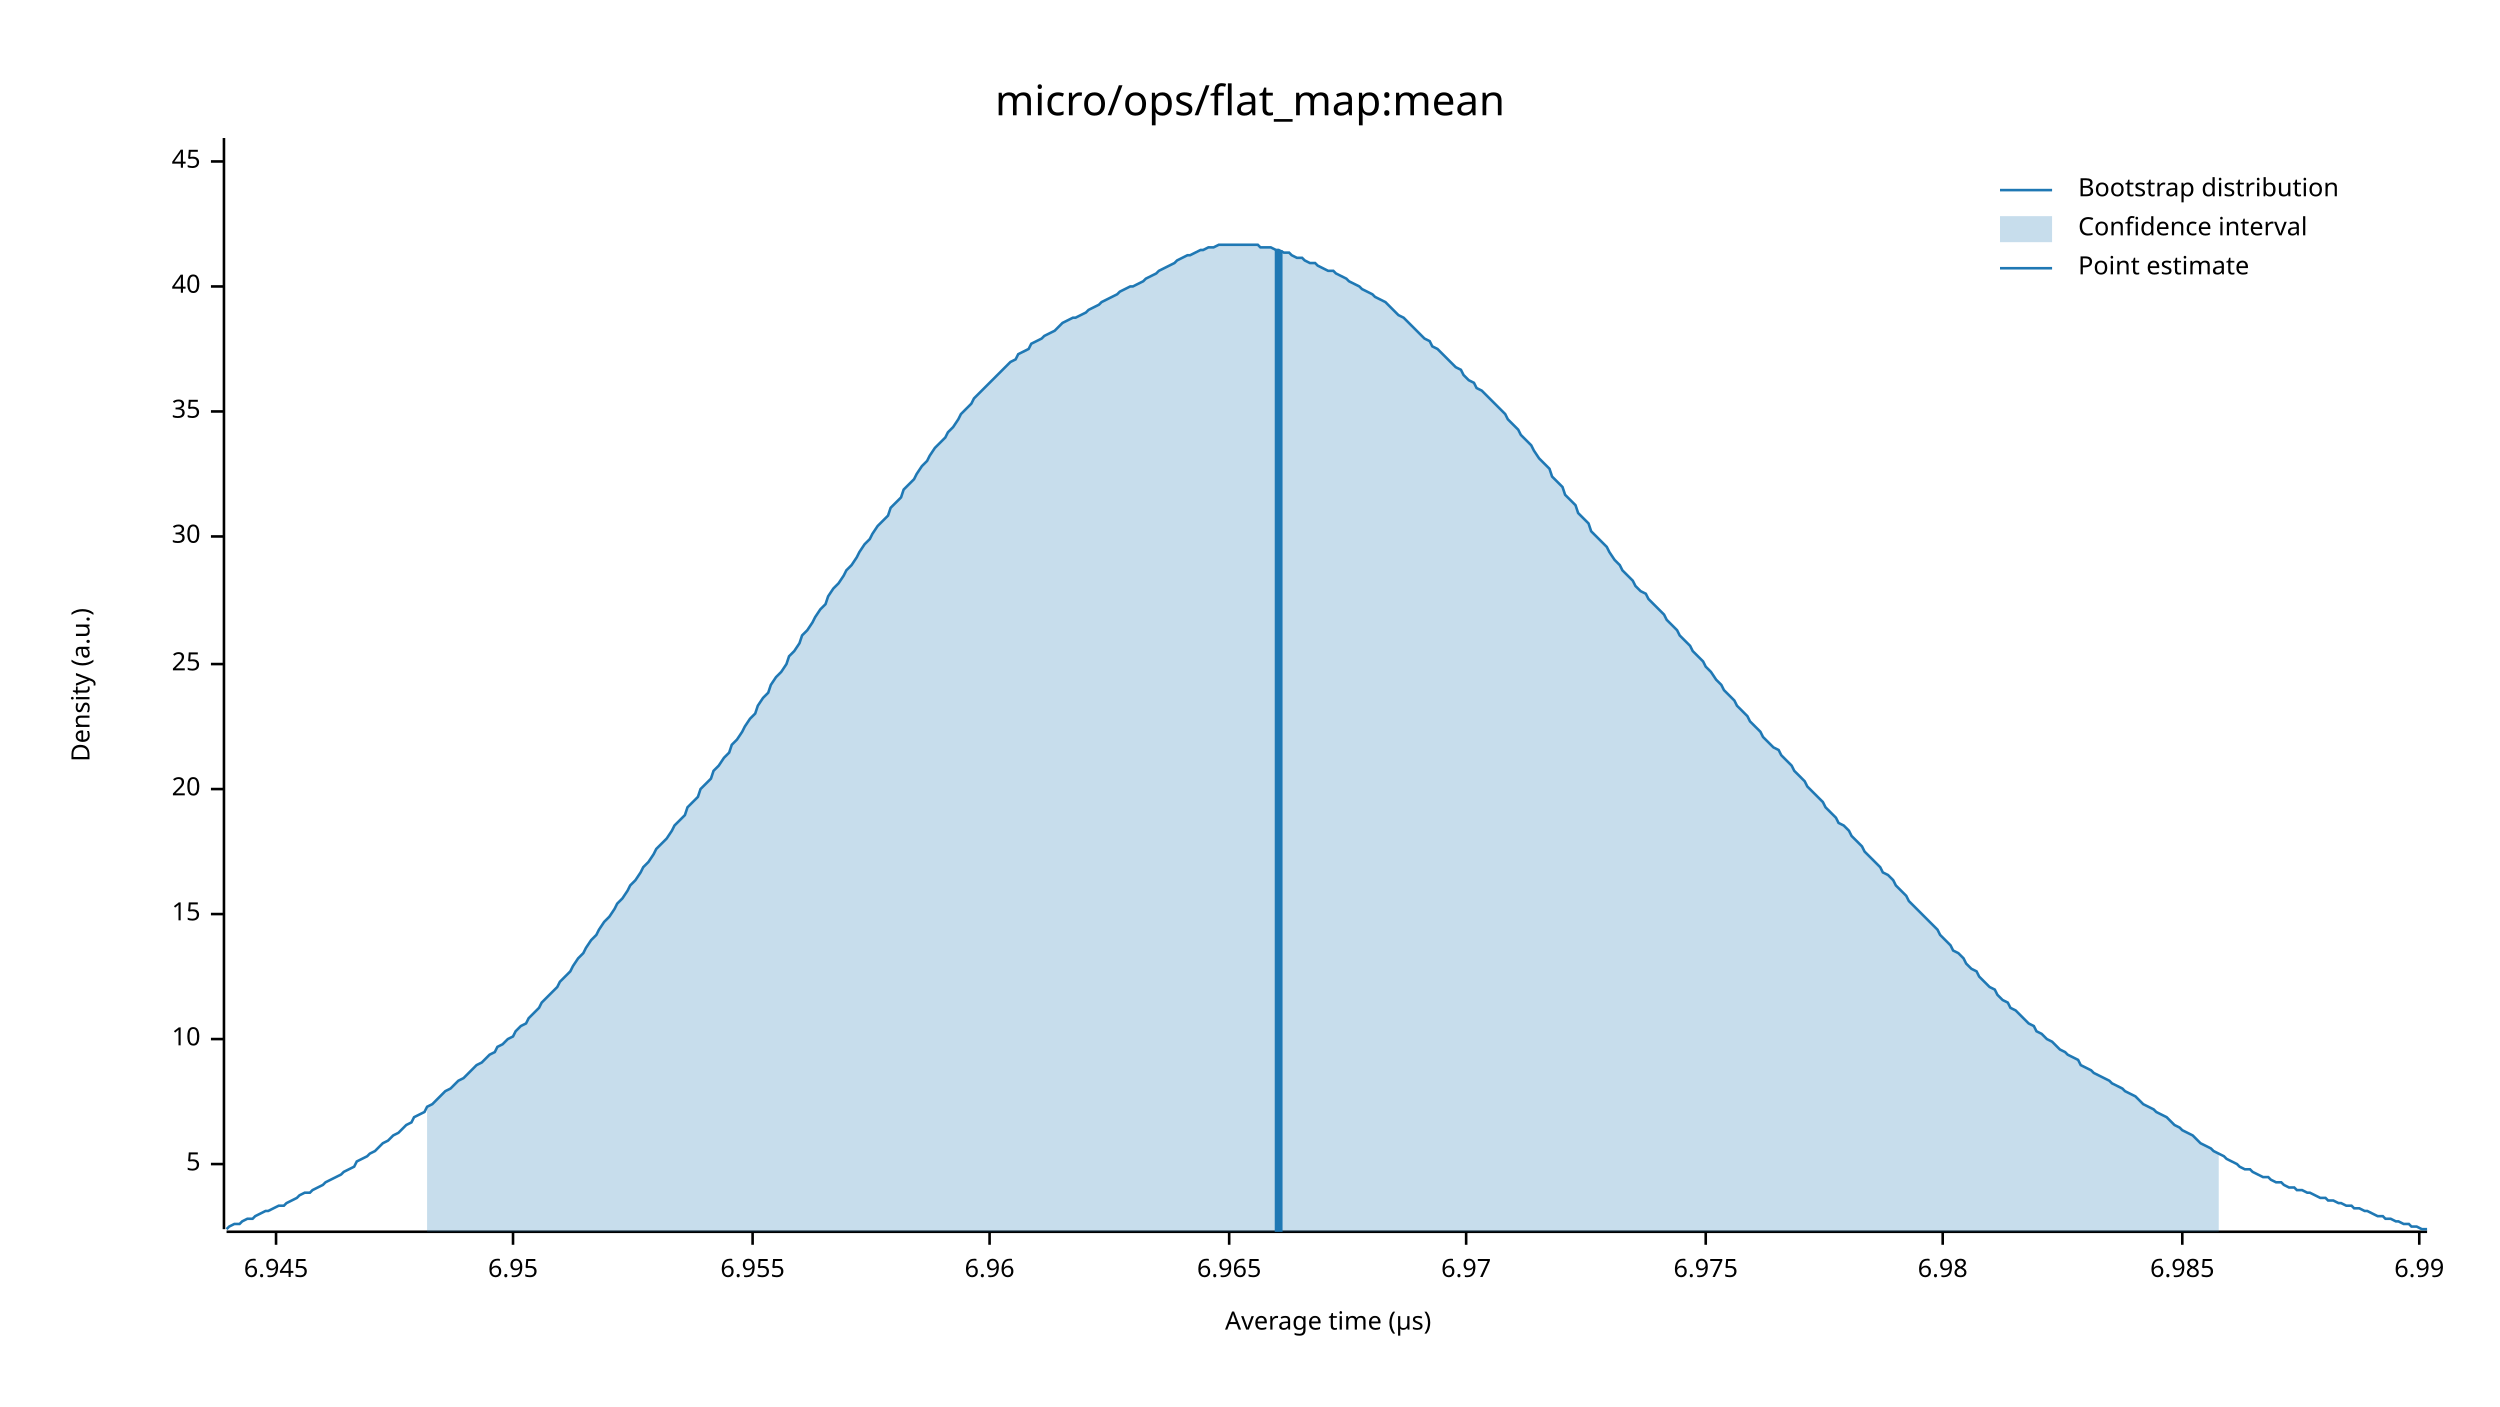
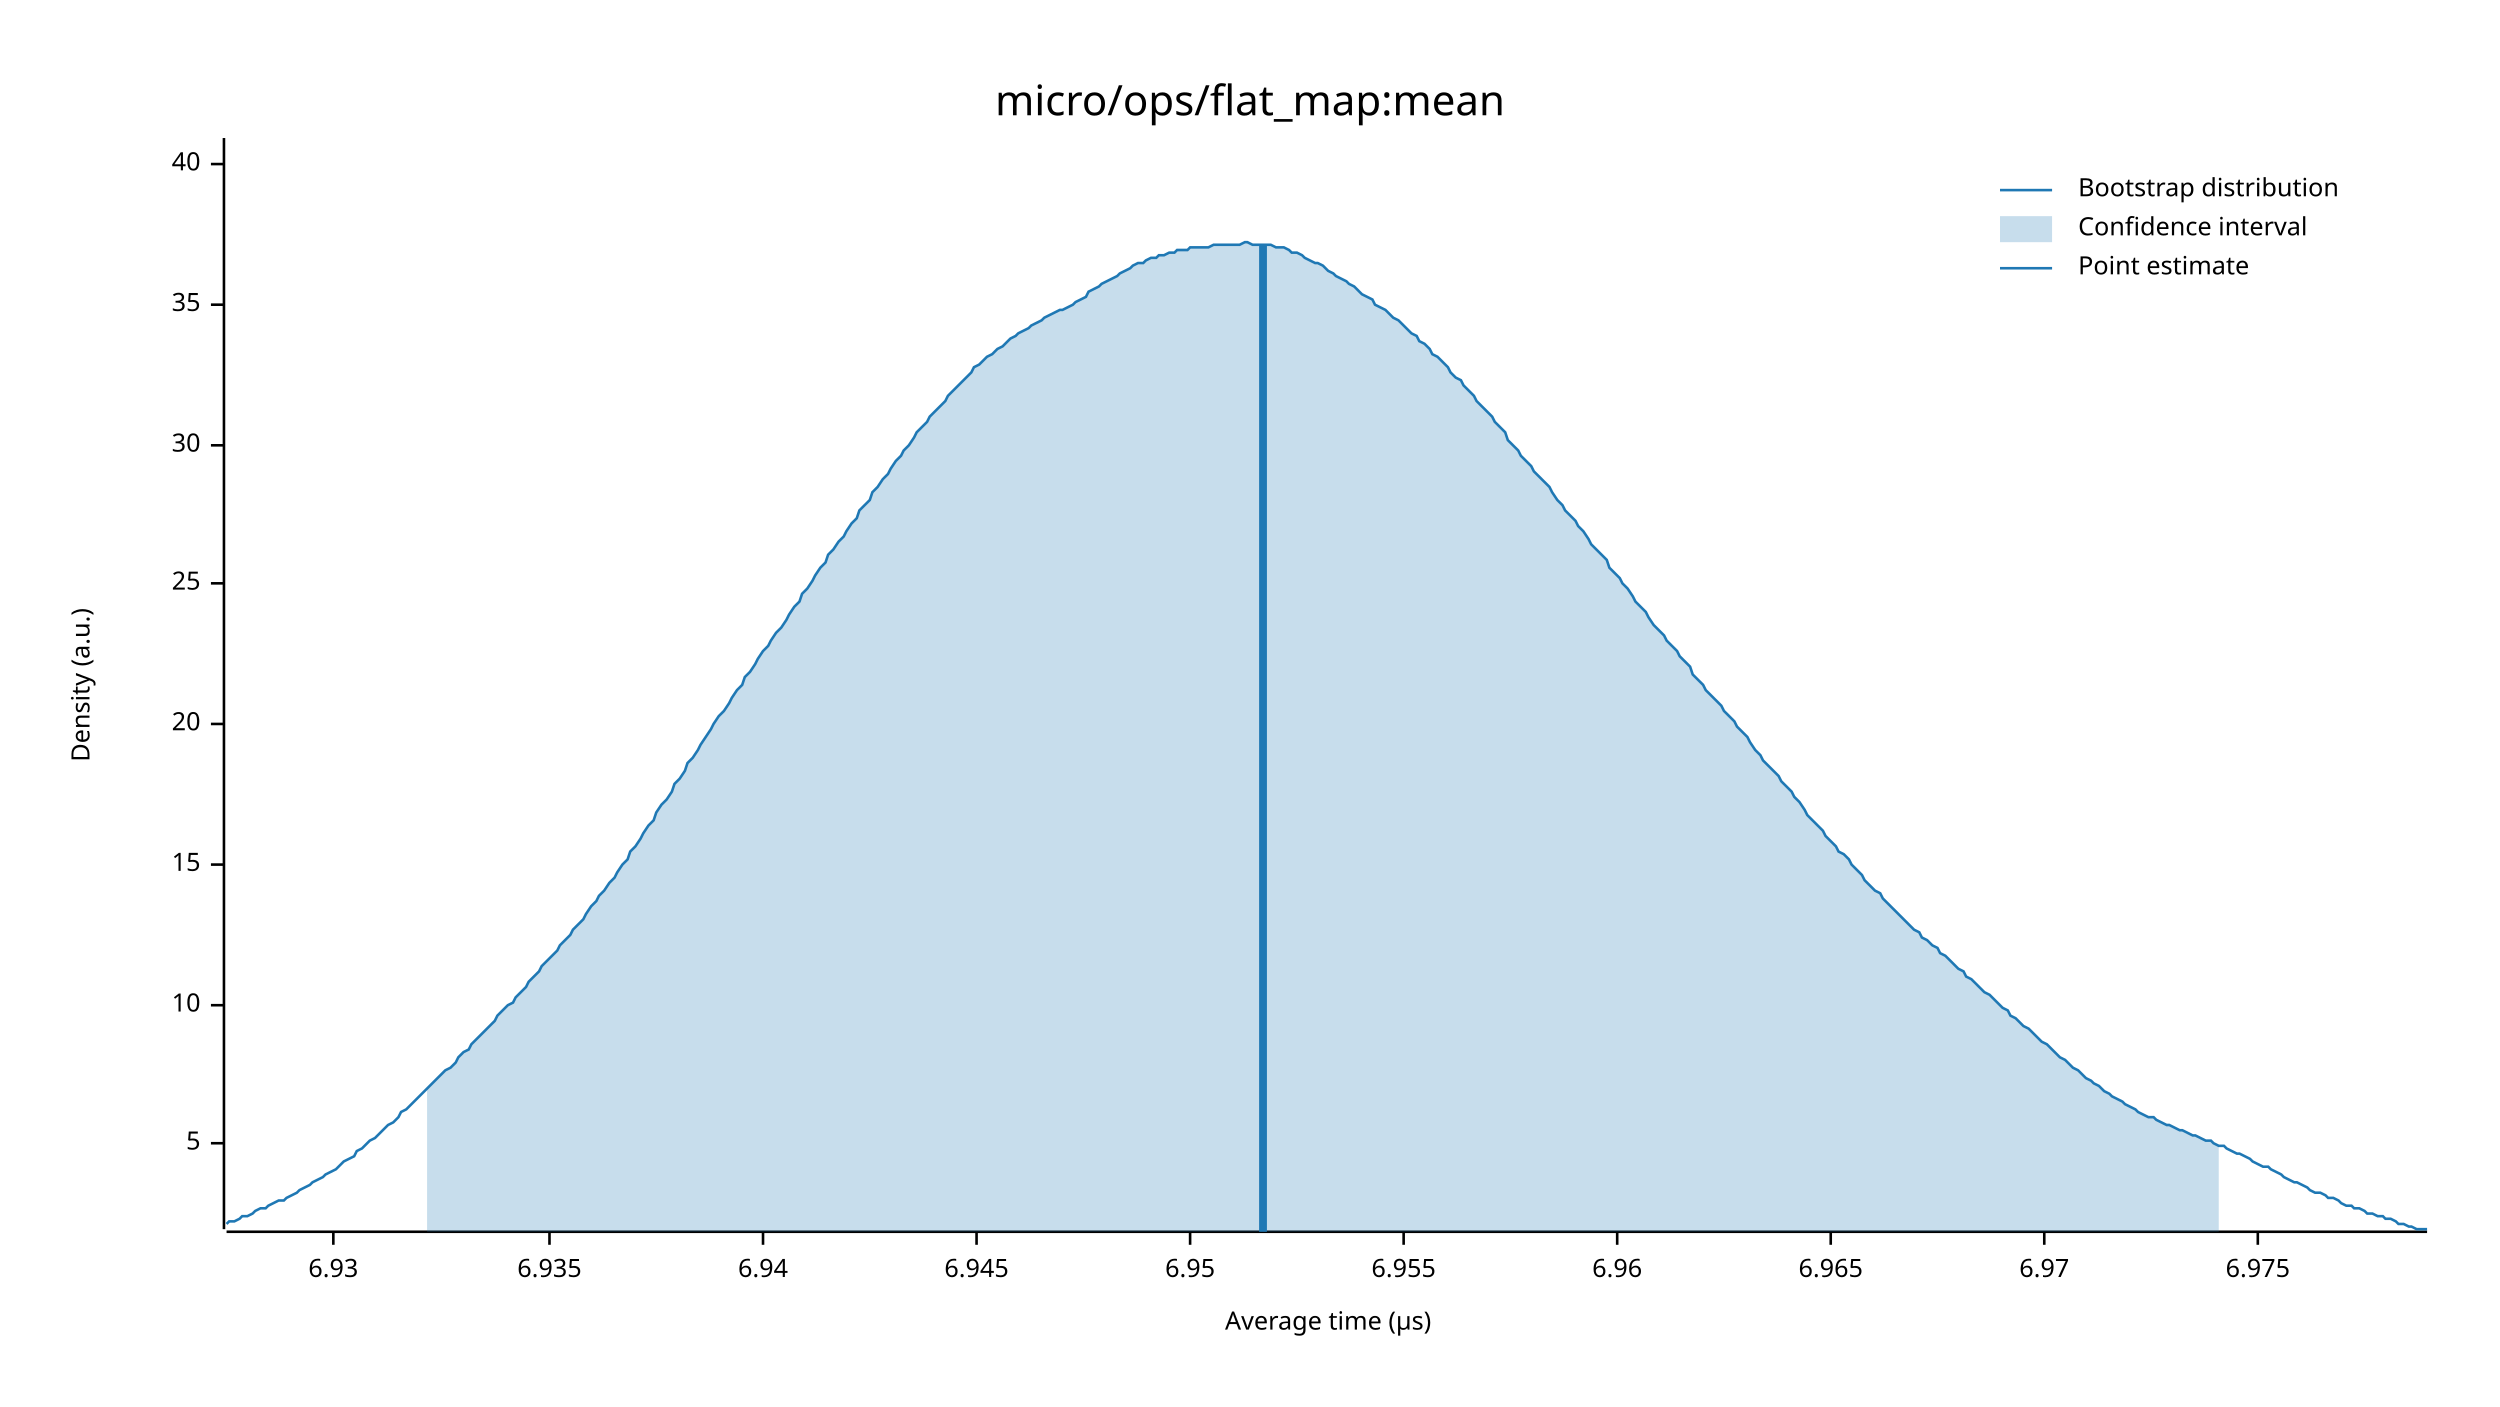
<svg xmlns="http://www.w3.org/2000/svg" width="960" height="540" viewBox="0 0 960 540">
  <text x="480" y="32" dy="0.76em" text-anchor="middle" font-family="sans-serif" font-size="16.129" opacity="1" fill="#000000">
micro/ops/flat_map:mean
</text>
  <text x="27" y="263" dy="0.76em" text-anchor="middle" font-family="sans-serif" font-size="9.677" opacity="1" fill="#000000" transform="rotate(270, 27, 263)">
Density (a.u.)
</text>
  <text x="510" y="513" dy="-0.5ex" text-anchor="middle" font-family="sans-serif" font-size="9.677" opacity="1" fill="#000000">
Average time (µs)
</text>
  <polyline fill="none" opacity="1" stroke="#000000" stroke-width="1" points="86,53 86,472 " />
-   <text x="77" y="447" dy="0.5ex" text-anchor="end" font-family="sans-serif" font-size="9.677" opacity="1" fill="#000000">
+   <text x="77" y="439" dy="0.5ex" text-anchor="end" font-family="sans-serif" font-size="9.677" opacity="1" fill="#000000">
5
</text>
-   <polyline fill="none" opacity="1" stroke="#000000" stroke-width="1" points="81,447 86,447 " />
-   <text x="77" y="399" dy="0.5ex" text-anchor="end" font-family="sans-serif" font-size="9.677" opacity="1" fill="#000000">
+   <polyline fill="none" opacity="1" stroke="#000000" stroke-width="1" points="81,439 86,439 " />
+   <text x="77" y="386" dy="0.5ex" text-anchor="end" font-family="sans-serif" font-size="9.677" opacity="1" fill="#000000">
10
</text>
-   <polyline fill="none" opacity="1" stroke="#000000" stroke-width="1" points="81,399 86,399 " />
-   <text x="77" y="351" dy="0.5ex" text-anchor="end" font-family="sans-serif" font-size="9.677" opacity="1" fill="#000000">
+   <polyline fill="none" opacity="1" stroke="#000000" stroke-width="1" points="81,386 86,386 " />
+   <text x="77" y="332" dy="0.5ex" text-anchor="end" font-family="sans-serif" font-size="9.677" opacity="1" fill="#000000">
15
</text>
-   <polyline fill="none" opacity="1" stroke="#000000" stroke-width="1" points="81,351 86,351 " />
-   <text x="77" y="303" dy="0.5ex" text-anchor="end" font-family="sans-serif" font-size="9.677" opacity="1" fill="#000000">
+   <polyline fill="none" opacity="1" stroke="#000000" stroke-width="1" points="81,332 86,332 " />
+   <text x="77" y="278" dy="0.5ex" text-anchor="end" font-family="sans-serif" font-size="9.677" opacity="1" fill="#000000">
20
</text>
-   <polyline fill="none" opacity="1" stroke="#000000" stroke-width="1" points="81,303 86,303 " />
-   <text x="77" y="255" dy="0.5ex" text-anchor="end" font-family="sans-serif" font-size="9.677" opacity="1" fill="#000000">
+   <polyline fill="none" opacity="1" stroke="#000000" stroke-width="1" points="81,278 86,278 " />
+   <text x="77" y="224" dy="0.5ex" text-anchor="end" font-family="sans-serif" font-size="9.677" opacity="1" fill="#000000">
25
</text>
-   <polyline fill="none" opacity="1" stroke="#000000" stroke-width="1" points="81,255 86,255 " />
-   <text x="77" y="206" dy="0.5ex" text-anchor="end" font-family="sans-serif" font-size="9.677" opacity="1" fill="#000000">
+   <polyline fill="none" opacity="1" stroke="#000000" stroke-width="1" points="81,224 86,224 " />
+   <text x="77" y="171" dy="0.5ex" text-anchor="end" font-family="sans-serif" font-size="9.677" opacity="1" fill="#000000">
30
</text>
-   <polyline fill="none" opacity="1" stroke="#000000" stroke-width="1" points="81,206 86,206 " />
-   <text x="77" y="158" dy="0.5ex" text-anchor="end" font-family="sans-serif" font-size="9.677" opacity="1" fill="#000000">
+   <polyline fill="none" opacity="1" stroke="#000000" stroke-width="1" points="81,171 86,171 " />
+   <text x="77" y="117" dy="0.5ex" text-anchor="end" font-family="sans-serif" font-size="9.677" opacity="1" fill="#000000">
35
</text>
-   <polyline fill="none" opacity="1" stroke="#000000" stroke-width="1" points="81,158 86,158 " />
-   <text x="77" y="110" dy="0.5ex" text-anchor="end" font-family="sans-serif" font-size="9.677" opacity="1" fill="#000000">
+   <polyline fill="none" opacity="1" stroke="#000000" stroke-width="1" points="81,117 86,117 " />
+   <text x="77" y="63" dy="0.5ex" text-anchor="end" font-family="sans-serif" font-size="9.677" opacity="1" fill="#000000">
40
</text>
-   <polyline fill="none" opacity="1" stroke="#000000" stroke-width="1" points="81,110 86,110 " />
-   <text x="77" y="62" dy="0.5ex" text-anchor="end" font-family="sans-serif" font-size="9.677" opacity="1" fill="#000000">
- 45
+   <polyline fill="none" opacity="1" stroke="#000000" stroke-width="1" points="81,63 86,63 " />
+   <polyline fill="none" opacity="1" stroke="#000000" stroke-width="1" points="87,473 932,473 " />
+   <text x="128" y="483" dy="0.76em" text-anchor="middle" font-family="sans-serif" font-size="9.677" opacity="1" fill="#000000">
+ 6.93
</text>
-   <polyline fill="none" opacity="1" stroke="#000000" stroke-width="1" points="81,62 86,62 " />
-   <polyline fill="none" opacity="1" stroke="#000000" stroke-width="1" points="87,473 932,473 " />
-   <text x="106" y="483" dy="0.76em" text-anchor="middle" font-family="sans-serif" font-size="9.677" opacity="1" fill="#000000">
+   <polyline fill="none" opacity="1" stroke="#000000" stroke-width="1" points="128,473 128,478 " />
+   <text x="211" y="483" dy="0.76em" text-anchor="middle" font-family="sans-serif" font-size="9.677" opacity="1" fill="#000000">
+ 6.935
+ </text>
+   <polyline fill="none" opacity="1" stroke="#000000" stroke-width="1" points="211,473 211,478 " />
+   <text x="293" y="483" dy="0.76em" text-anchor="middle" font-family="sans-serif" font-size="9.677" opacity="1" fill="#000000">
+ 6.94
+ </text>
+   <polyline fill="none" opacity="1" stroke="#000000" stroke-width="1" points="293,473 293,478 " />
+   <text x="375" y="483" dy="0.76em" text-anchor="middle" font-family="sans-serif" font-size="9.677" opacity="1" fill="#000000">
6.945
</text>
-   <polyline fill="none" opacity="1" stroke="#000000" stroke-width="1" points="106,473 106,478 " />
-   <text x="197" y="483" dy="0.76em" text-anchor="middle" font-family="sans-serif" font-size="9.677" opacity="1" fill="#000000">
+   <polyline fill="none" opacity="1" stroke="#000000" stroke-width="1" points="375,473 375,478 " />
+   <text x="457" y="483" dy="0.76em" text-anchor="middle" font-family="sans-serif" font-size="9.677" opacity="1" fill="#000000">
6.95
</text>
-   <polyline fill="none" opacity="1" stroke="#000000" stroke-width="1" points="197,473 197,478 " />
-   <text x="289" y="483" dy="0.76em" text-anchor="middle" font-family="sans-serif" font-size="9.677" opacity="1" fill="#000000">
+   <polyline fill="none" opacity="1" stroke="#000000" stroke-width="1" points="457,473 457,478 " />
+   <text x="539" y="483" dy="0.76em" text-anchor="middle" font-family="sans-serif" font-size="9.677" opacity="1" fill="#000000">
6.955
</text>
-   <polyline fill="none" opacity="1" stroke="#000000" stroke-width="1" points="289,473 289,478 " />
-   <text x="380" y="483" dy="0.76em" text-anchor="middle" font-family="sans-serif" font-size="9.677" opacity="1" fill="#000000">
+   <polyline fill="none" opacity="1" stroke="#000000" stroke-width="1" points="539,473 539,478 " />
+   <text x="621" y="483" dy="0.76em" text-anchor="middle" font-family="sans-serif" font-size="9.677" opacity="1" fill="#000000">
6.96
</text>
-   <polyline fill="none" opacity="1" stroke="#000000" stroke-width="1" points="380,473 380,478 " />
-   <text x="472" y="483" dy="0.76em" text-anchor="middle" font-family="sans-serif" font-size="9.677" opacity="1" fill="#000000">
+   <polyline fill="none" opacity="1" stroke="#000000" stroke-width="1" points="621,473 621,478 " />
+   <text x="703" y="483" dy="0.76em" text-anchor="middle" font-family="sans-serif" font-size="9.677" opacity="1" fill="#000000">
6.965
</text>
-   <polyline fill="none" opacity="1" stroke="#000000" stroke-width="1" points="472,473 472,478 " />
-   <text x="563" y="483" dy="0.76em" text-anchor="middle" font-family="sans-serif" font-size="9.677" opacity="1" fill="#000000">
+   <polyline fill="none" opacity="1" stroke="#000000" stroke-width="1" points="703,473 703,478 " />
+   <text x="785" y="483" dy="0.76em" text-anchor="middle" font-family="sans-serif" font-size="9.677" opacity="1" fill="#000000">
6.97
</text>
-   <polyline fill="none" opacity="1" stroke="#000000" stroke-width="1" points="563,473 563,478 " />
-   <text x="655" y="483" dy="0.76em" text-anchor="middle" font-family="sans-serif" font-size="9.677" opacity="1" fill="#000000">
+   <polyline fill="none" opacity="1" stroke="#000000" stroke-width="1" points="785,473 785,478 " />
+   <text x="867" y="483" dy="0.76em" text-anchor="middle" font-family="sans-serif" font-size="9.677" opacity="1" fill="#000000">
6.975
</text>
-   <polyline fill="none" opacity="1" stroke="#000000" stroke-width="1" points="655,473 655,478 " />
-   <text x="746" y="483" dy="0.76em" text-anchor="middle" font-family="sans-serif" font-size="9.677" opacity="1" fill="#000000">
- 6.98
- </text>
-   <polyline fill="none" opacity="1" stroke="#000000" stroke-width="1" points="746,473 746,478 " />
-   <text x="838" y="483" dy="0.76em" text-anchor="middle" font-family="sans-serif" font-size="9.677" opacity="1" fill="#000000">
- 6.985
- </text>
-   <polyline fill="none" opacity="1" stroke="#000000" stroke-width="1" points="838,473 838,478 " />
-   <text x="929" y="483" dy="0.76em" text-anchor="middle" font-family="sans-serif" font-size="9.677" opacity="1" fill="#000000">
- 6.99
- </text>
-   <polyline fill="none" opacity="1" stroke="#000000" stroke-width="1" points="929,473 929,478 " />
-   <polyline fill="none" opacity="1" stroke="#1F78B4" stroke-width="1" points="87,472 88,471 90,470 92,470 93,469 95,468 97,468 98,467 100,466 102,465 103,465 105,464 107,463 109,463 110,462 112,461 114,460 115,459 117,458 119,458 120,457 122,456 124,455 125,454 127,453 129,452 131,451 132,450 134,449 136,448 137,446 139,445 141,444 142,443 144,442 146,440 147,439 149,438 151,436 153,435 154,434 156,432 158,431 159,429 161,428 163,427 164,425 166,424 168,422 169,421 171,419 173,418 175,416 176,415 178,414 180,412 181,411 183,409 185,408 186,407 188,405 190,404 191,402 193,401 195,399 197,398 198,396 200,394 202,393 203,391 205,389 207,387 208,385 210,383 212,381 214,379 215,377 217,375 219,373 220,371 222,368 224,366 225,364 227,361 229,359 230,357 232,354 234,352 236,349 237,347 239,345 241,342 242,340 244,338 246,335 247,333 249,331 251,328 252,326 254,324 256,322 258,319 259,317 261,315 263,313 264,310 266,308 268,306 269,303 271,301 273,299 274,296 276,294 278,291 280,289 281,286 283,284 285,281 286,279 288,276 290,274 291,271 293,268 295,266 296,263 298,260 300,258 302,255 303,252 305,250 307,247 308,244 310,242 312,239 313,237 315,234 317,232 318,229 320,226 322,224 324,221 325,219 327,217 329,214 330,212 332,209 334,207 335,205 337,202 339,200 341,198 342,195 344,193 346,191 347,188 349,186 351,184 352,182 354,179 356,177 357,175 359,172 361,170 363,168 364,166 366,164 368,161 369,159 371,157 373,155 374,153 376,151 378,149 379,148 381,146 383,144 385,142 386,141 388,139 390,138 391,136 393,135 395,134 396,132 398,131 400,130 401,129 403,128 405,127 407,125 408,124 410,123 412,122 413,122 415,121 417,120 418,119 420,118 422,117 423,116 425,115 427,114 429,113 430,112 432,111 434,110 435,110 437,109 439,108 440,107 442,106 444,105 445,104 447,103 449,102 451,101 452,100 454,99 456,98 457,98 459,97 461,96 462,96 464,95 466,95 468,94 469,94 471,94 473,94 474,94 476,94 478,94 479,94 481,94 483,94 484,95 486,95 488,95 490,96 491,96 493,97 495,97 496,98 498,99 500,99 501,100 503,101 505,101 506,102 508,103 510,104 512,104 513,105 515,106 517,107 518,108 520,109 522,110 523,111 525,112 527,113 528,114 530,115 532,116 534,118 535,119 537,121 539,122 540,123 542,125 544,127 545,128 547,130 549,131 550,133 552,134 554,136 556,138 557,139 559,141 561,142 562,144 564,146 566,147 567,149 569,150 571,152 573,154 574,155 576,157 578,159 579,161 581,163 583,165 584,167 586,169 588,171 589,173 591,176 593,178 595,180 596,183 598,185 600,187 601,190 603,192 605,194 606,197 608,199 610,201 611,204 613,206 615,208 617,210 618,212 620,215 622,217 623,219 625,221 627,223 628,225 630,227 632,228 633,230 635,232 637,234 639,236 640,238 642,240 644,242 645,244 647,246 649,248 650,250 652,252 654,254 655,256 657,258 659,261 661,263 662,265 664,267 666,269 667,271 669,273 671,275 672,277 674,279 676,281 677,283 679,285 681,287 683,288 684,290 686,292 688,294 689,296 691,298 693,300 694,302 696,304 698,306 700,308 701,310 703,312 705,314 706,316 708,317 710,319 711,321 713,323 715,325 716,327 718,329 720,331 722,333 723,335 725,336 727,338 728,340 730,342 732,344 733,346 735,348 737,350 738,351 740,353 742,355 744,357 745,359 747,361 749,363 750,365 752,366 754,368 755,370 757,372 759,373 760,375 762,377 764,379 766,380 767,382 769,384 771,385 772,387 774,388 776,390 777,391 779,393 781,394 782,396 784,397 786,399 788,400 789,401 791,403 793,404 794,405 796,406 798,407 799,409 801,410 803,411 804,412 806,413 808,414 810,415 811,416 813,417 815,418 816,419 818,420 820,421 821,422 823,424 825,425 827,426 828,427 830,428 832,429 833,430 835,432 837,433 838,434 840,435 842,436 843,437 845,439 847,440 849,441 850,442 852,443 854,444 855,445 857,446 859,447 860,448 862,449 864,449 865,450 867,451 869,452 871,452 872,453 874,454 876,454 877,455 879,456 881,456 882,457 884,457 886,458 887,458 889,459 891,460 893,460 894,461 896,461 898,462 899,462 901,463 903,463 904,464 906,464 908,465 909,465 911,466 913,467 915,467 916,468 918,468 920,469 921,469 923,470 925,470 926,471 928,471 930,472 932,472 " />
-   <polygon opacity="0.25" fill="#1F78B4" points="164,425 166,424 168,422 169,421 171,419 173,418 175,416 176,415 178,414 180,412 181,411 183,409 185,408 186,407 188,405 190,404 191,402 193,401 195,399 197,398 198,396 200,394 202,393 203,391 205,389 207,387 208,385 210,383 212,381 214,379 215,377 217,375 219,373 220,371 222,368 224,366 225,364 227,361 229,359 230,357 232,354 234,352 236,349 237,347 239,345 241,342 242,340 244,338 246,335 247,333 249,331 251,328 252,326 254,324 256,322 258,319 259,317 261,315 263,313 264,310 266,308 268,306 269,303 271,301 273,299 274,296 276,294 278,291 280,289 281,286 283,284 285,281 286,279 288,276 290,274 291,271 293,268 295,266 296,263 298,260 300,258 302,255 303,252 305,250 307,247 308,244 310,242 312,239 313,237 315,234 317,232 318,229 320,226 322,224 324,221 325,219 327,217 329,214 330,212 332,209 334,207 335,205 337,202 339,200 341,198 342,195 344,193 346,191 347,188 349,186 351,184 352,182 354,179 356,177 357,175 359,172 361,170 363,168 364,166 366,164 368,161 369,159 371,157 373,155 374,153 376,151 378,149 379,148 381,146 383,144 385,142 386,141 388,139 390,138 391,136 393,135 395,134 396,132 398,131 400,130 401,129 403,128 405,127 407,125 408,124 410,123 412,122 413,122 415,121 417,120 418,119 420,118 422,117 423,116 425,115 427,114 429,113 430,112 432,111 434,110 435,110 437,109 439,108 440,107 442,106 444,105 445,104 447,103 449,102 451,101 452,100 454,99 456,98 457,98 459,97 461,96 462,96 464,95 466,95 468,94 469,94 471,94 473,94 474,94 476,94 478,94 479,94 481,94 483,94 484,95 486,95 488,95 490,96 491,96 493,97 495,97 496,98 498,99 500,99 501,100 503,101 505,101 506,102 508,103 510,104 512,104 513,105 515,106 517,107 518,108 520,109 522,110 523,111 525,112 527,113 528,114 530,115 532,116 534,118 535,119 537,121 539,122 540,123 542,125 544,127 545,128 547,130 549,131 550,133 552,134 554,136 556,138 557,139 559,141 561,142 562,144 564,146 566,147 567,149 569,150 571,152 573,154 574,155 576,157 578,159 579,161 581,163 583,165 584,167 586,169 588,171 589,173 591,176 593,178 595,180 596,183 598,185 600,187 601,190 603,192 605,194 606,197 608,199 610,201 611,204 613,206 615,208 617,210 618,212 620,215 622,217 623,219 625,221 627,223 628,225 630,227 632,228 633,230 635,232 637,234 639,236 640,238 642,240 644,242 645,244 647,246 649,248 650,250 652,252 654,254 655,256 657,258 659,261 661,263 662,265 664,267 666,269 667,271 669,273 671,275 672,277 674,279 676,281 677,283 679,285 681,287 683,288 684,290 686,292 688,294 689,296 691,298 693,300 694,302 696,304 698,306 700,308 701,310 703,312 705,314 706,316 708,317 710,319 711,321 713,323 715,325 716,327 718,329 720,331 722,333 723,335 725,336 727,338 728,340 730,342 732,344 733,346 735,348 737,350 738,351 740,353 742,355 744,357 745,359 747,361 749,363 750,365 752,366 754,368 755,370 757,372 759,373 760,375 762,377 764,379 766,380 767,382 769,384 771,385 772,387 774,388 776,390 777,391 779,393 781,394 782,396 784,397 786,399 788,400 789,401 791,403 793,404 794,405 796,406 798,407 799,409 801,410 803,411 804,412 806,413 808,414 810,415 811,416 813,417 815,418 816,419 818,420 820,421 821,422 823,424 825,425 827,426 828,427 830,428 832,429 833,430 835,432 837,433 838,434 840,435 842,436 843,437 845,439 847,440 849,441 850,442 852,443 852,473 164,473 " />
-   <polyline fill="none" opacity="1" stroke="#1F78B4" stroke-width="3" points="491,473 491,96 " />
+   <polyline fill="none" opacity="1" stroke="#000000" stroke-width="1" points="867,473 867,478 " />
+   <polyline fill="none" opacity="1" stroke="#1F78B4" stroke-width="1" points="87,470 88,469 90,469 92,468 93,467 95,467 97,466 98,465 100,464 102,464 103,463 105,462 107,461 109,461 110,460 112,459 114,458 115,457 117,456 119,455 120,454 122,453 124,452 125,451 127,450 129,449 131,447 132,446 134,445 136,444 137,442 139,441 141,439 142,438 144,437 146,435 147,434 149,432 151,431 153,429 154,427 156,426 158,424 159,423 161,421 163,419 164,418 166,416 168,414 169,413 171,411 173,410 175,408 176,406 178,404 180,403 181,401 183,399 185,397 186,396 188,394 190,392 191,390 193,388 195,386 197,385 198,383 200,381 202,379 203,377 205,375 207,373 208,371 210,369 212,367 214,365 215,363 217,361 219,359 220,357 222,355 224,353 225,351 227,348 229,346 230,344 232,342 234,339 236,337 237,335 239,332 241,330 242,327 244,325 246,322 247,320 249,317 251,315 252,312 254,309 256,307 258,304 259,301 261,299 263,296 264,293 266,291 268,288 269,286 271,283 273,280 274,278 276,275 278,273 280,270 281,268 283,265 285,263 286,260 288,258 290,255 291,253 293,250 295,248 296,246 298,243 300,241 302,238 303,236 305,233 307,231 308,228 310,226 312,223 313,221 315,218 317,216 318,213 320,211 322,208 324,206 325,204 327,201 329,199 330,196 332,194 334,192 335,189 337,187 339,184 341,182 342,180 344,177 346,175 347,173 349,171 351,168 352,166 354,164 356,162 357,160 359,158 361,156 363,154 364,152 366,150 368,148 369,147 371,145 373,143 374,141 376,140 378,138 379,137 381,136 383,134 385,133 386,132 388,130 390,129 391,128 393,127 395,126 396,125 398,124 400,123 401,122 403,121 405,120 407,119 408,119 410,118 412,117 413,116 415,115 417,114 418,112 420,111 422,110 423,109 425,108 427,107 429,106 430,105 432,104 434,103 435,102 437,101 439,101 440,100 442,99 444,99 445,98 447,98 449,97 451,97 452,96 454,96 456,96 457,95 459,95 461,95 462,95 464,95 466,94 468,94 469,94 471,94 473,94 474,94 476,94 478,93 479,93 481,94 483,94 484,94 486,94 488,94 490,95 491,95 493,95 495,96 496,97 498,97 500,98 501,99 503,100 505,101 506,101 508,102 510,104 512,105 513,106 515,107 517,108 518,109 520,110 522,112 523,113 525,114 527,115 528,117 530,118 532,119 534,121 535,122 537,123 539,125 540,126 542,128 544,129 545,131 547,132 549,134 550,136 552,137 554,139 556,141 557,143 559,145 561,146 562,148 564,150 566,152 567,154 569,156 571,158 573,160 574,162 576,164 578,166 579,169 581,171 583,173 584,175 586,177 588,179 589,181 591,183 593,185 595,187 596,189 598,192 600,194 601,196 603,198 605,200 606,202 608,204 610,207 611,209 613,211 615,213 617,215 618,218 620,220 622,222 623,224 625,226 627,229 628,231 630,233 632,235 633,237 635,240 637,242 639,244 640,246 642,248 644,250 645,252 647,254 649,256 650,259 652,261 654,263 655,265 657,267 659,269 661,271 662,273 664,275 666,277 667,279 669,281 671,283 672,285 674,288 676,290 677,292 679,294 681,296 683,298 684,300 686,302 688,304 689,306 691,308 693,311 694,313 696,315 698,317 700,319 701,321 703,323 705,325 706,327 708,328 710,330 711,332 713,334 715,336 716,338 718,340 720,342 722,343 723,345 725,347 727,349 728,350 730,352 732,354 733,355 735,357 737,358 738,360 740,361 742,363 744,364 745,366 747,367 749,369 750,370 752,372 754,373 755,375 757,376 759,378 760,379 762,381 764,382 766,384 767,385 769,387 771,388 772,390 774,391 776,393 777,394 779,395 781,397 782,398 784,400 786,401 788,403 789,404 791,406 793,407 794,408 796,410 798,411 799,412 801,414 803,415 804,416 806,417 808,419 810,420 811,421 813,422 815,423 816,424 818,425 820,426 821,427 823,428 825,429 827,429 828,430 830,431 832,432 833,432 835,433 837,434 838,434 840,435 842,436 843,436 845,437 847,438 849,438 850,439 852,440 854,440 855,441 857,442 859,443 860,443 862,444 864,445 865,446 867,447 869,448 871,448 872,449 874,450 876,451 877,452 879,453 881,454 882,454 884,455 886,456 887,457 889,458 891,458 893,459 894,460 896,460 898,461 899,462 901,463 903,463 904,464 906,464 908,465 909,466 911,466 913,467 915,467 916,468 918,468 920,469 921,470 923,470 925,471 926,471 928,472 930,472 932,472 " />
+   <polygon opacity="0.25" fill="#1F78B4" points="164,418 166,416 168,414 169,413 171,411 173,410 175,408 176,406 178,404 180,403 181,401 183,399 185,397 186,396 188,394 190,392 191,390 193,388 195,386 197,385 198,383 200,381 202,379 203,377 205,375 207,373 208,371 210,369 212,367 214,365 215,363 217,361 219,359 220,357 222,355 224,353 225,351 227,348 229,346 230,344 232,342 234,339 236,337 237,335 239,332 241,330 242,327 244,325 246,322 247,320 249,317 251,315 252,312 254,309 256,307 258,304 259,301 261,299 263,296 264,293 266,291 268,288 269,286 271,283 273,280 274,278 276,275 278,273 280,270 281,268 283,265 285,263 286,260 288,258 290,255 291,253 293,250 295,248 296,246 298,243 300,241 302,238 303,236 305,233 307,231 308,228 310,226 312,223 313,221 315,218 317,216 318,213 320,211 322,208 324,206 325,204 327,201 329,199 330,196 332,194 334,192 335,189 337,187 339,184 341,182 342,180 344,177 346,175 347,173 349,171 351,168 352,166 354,164 356,162 357,160 359,158 361,156 363,154 364,152 366,150 368,148 369,147 371,145 373,143 374,141 376,140 378,138 379,137 381,136 383,134 385,133 386,132 388,130 390,129 391,128 393,127 395,126 396,125 398,124 400,123 401,122 403,121 405,120 407,119 408,119 410,118 412,117 413,116 415,115 417,114 418,112 420,111 422,110 423,109 425,108 427,107 429,106 430,105 432,104 434,103 435,102 437,101 439,101 440,100 442,99 444,99 445,98 447,98 449,97 451,97 452,96 454,96 456,96 457,95 459,95 461,95 462,95 464,95 466,94 468,94 469,94 471,94 473,94 474,94 476,94 478,93 479,93 481,94 483,94 484,94 486,94 488,94 490,95 491,95 493,95 495,96 496,97 498,97 500,98 501,99 503,100 505,101 506,101 508,102 510,104 512,105 513,106 515,107 517,108 518,109 520,110 522,112 523,113 525,114 527,115 528,117 530,118 532,119 534,121 535,122 537,123 539,125 540,126 542,128 544,129 545,131 547,132 549,134 550,136 552,137 554,139 556,141 557,143 559,145 561,146 562,148 564,150 566,152 567,154 569,156 571,158 573,160 574,162 576,164 578,166 579,169 581,171 583,173 584,175 586,177 588,179 589,181 591,183 593,185 595,187 596,189 598,192 600,194 601,196 603,198 605,200 606,202 608,204 610,207 611,209 613,211 615,213 617,215 618,218 620,220 622,222 623,224 625,226 627,229 628,231 630,233 632,235 633,237 635,240 637,242 639,244 640,246 642,248 644,250 645,252 647,254 649,256 650,259 652,261 654,263 655,265 657,267 659,269 661,271 662,273 664,275 666,277 667,279 669,281 671,283 672,285 674,288 676,290 677,292 679,294 681,296 683,298 684,300 686,302 688,304 689,306 691,308 693,311 694,313 696,315 698,317 700,319 701,321 703,323 705,325 706,327 708,328 710,330 711,332 713,334 715,336 716,338 718,340 720,342 722,343 723,345 725,347 727,349 728,350 730,352 732,354 733,355 735,357 737,358 738,360 740,361 742,363 744,364 745,366 747,367 749,369 750,370 752,372 754,373 755,375 757,376 759,378 760,379 762,381 764,382 766,384 767,385 769,387 771,388 772,390 774,391 776,393 777,394 779,395 781,397 782,398 784,400 786,401 788,403 789,404 791,406 793,407 794,408 796,410 798,411 799,412 801,414 803,415 804,416 806,417 808,419 810,420 811,421 813,422 815,423 816,424 818,425 820,426 821,427 823,428 825,429 827,429 828,430 830,431 832,432 833,432 835,433 837,434 838,434 840,435 842,436 843,436 845,437 847,438 849,438 850,439 852,440 852,473 164,473 " />
+   <polyline fill="none" opacity="1" stroke="#1F78B4" stroke-width="3" points="485,473 485,94 " />
  <text x="798" y="68" dy="0.76em" text-anchor="start" font-family="sans-serif" font-size="9.677" opacity="1" fill="#000000">
Bootstrap distribution
</text>
  <text x="798" y="83" dy="0.76em" text-anchor="start" font-family="sans-serif" font-size="9.677" opacity="1" fill="#000000">
Confidence interval
</text>
  <text x="798" y="98" dy="0.76em" text-anchor="start" font-family="sans-serif" font-size="9.677" opacity="1" fill="#000000">
Point estimate
</text>
  <polyline fill="none" opacity="1" stroke="#1F78B4" stroke-width="1" points="768,73 788,73 " />
  <rect x="768" y="83" width="20" height="10" opacity="0.25" fill="#1F78B4" stroke="none" />
  <polyline fill="none" opacity="1" stroke="#1F78B4" stroke-width="1" points="768,103 788,103 " />
</svg>
